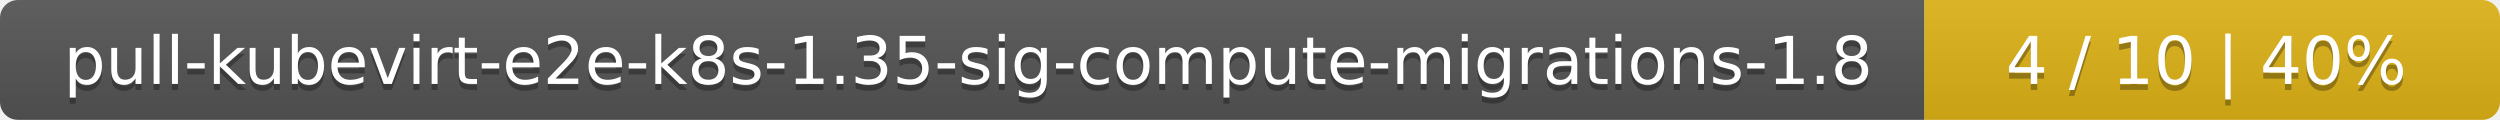
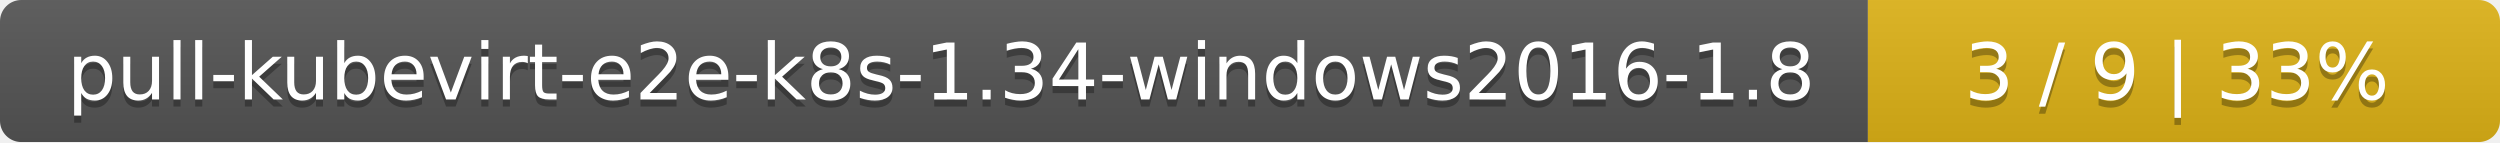
- <svg xmlns="http://www.w3.org/2000/svg" width="417" height="20">
+ <svg xmlns="http://www.w3.org/2000/svg" width="352" height="20">
  <linearGradient id="smooth" x2="0" y2="100%">
    <stop offset="0" stop-color="#bbb" stop-opacity=".1" />
    <stop offset="1" stop-opacity=".1" />
  </linearGradient>
  <mask id="round">
-     <rect width="417" height="20" rx="3" fill="#fff" />
+     <rect width="352" height="20" rx="3" fill="#fff" />
  </mask>
  <g mask="url(#round)">
-     <rect width="321" height="20" fill="#555" />
-     <rect x="321" width="96" height="20" fill="#dfb317" />
-     <rect width="417" height="20" fill="url(#smooth)" />
+     <rect width="263" height="20" fill="#555" />
+     <rect x="263" width="89" height="20" fill="#dfb317" />
+     <rect width="352" height="20" fill="url(#smooth)" />
  </g>
  <g fill="#fff" text-anchor="middle" font-family="DejaVu Sans,Verdana,Geneva,sans-serif" font-size="11">
-     <text x="161.5" y="15" fill="#010101" fill-opacity=".3">pull-kubevirt-e2e-k8s-1.35-sig-compute-migrations-1.8</text>
-     <text x="161.5" y="14">pull-kubevirt-e2e-k8s-1.35-sig-compute-migrations-1.8</text>
-     <text x="368" y="15" fill="#010101" fill-opacity=".3">4 / 10    |    40%</text>
-     <text x="368" y="14">4 / 10    |    40%</text>
+     <text x="132.5" y="15" fill="#010101" fill-opacity=".3">pull-kubevirt-e2e-k8s-1.34-windows2016-1.8</text>
+     <text x="132.5" y="14">pull-kubevirt-e2e-k8s-1.34-windows2016-1.8</text>
+     <text x="306.5" y="15" fill="#010101" fill-opacity=".3">3 / 9    |    33%</text>
+     <text x="306.5" y="14">3 / 9    |    33%</text>
  </g>
</svg>
